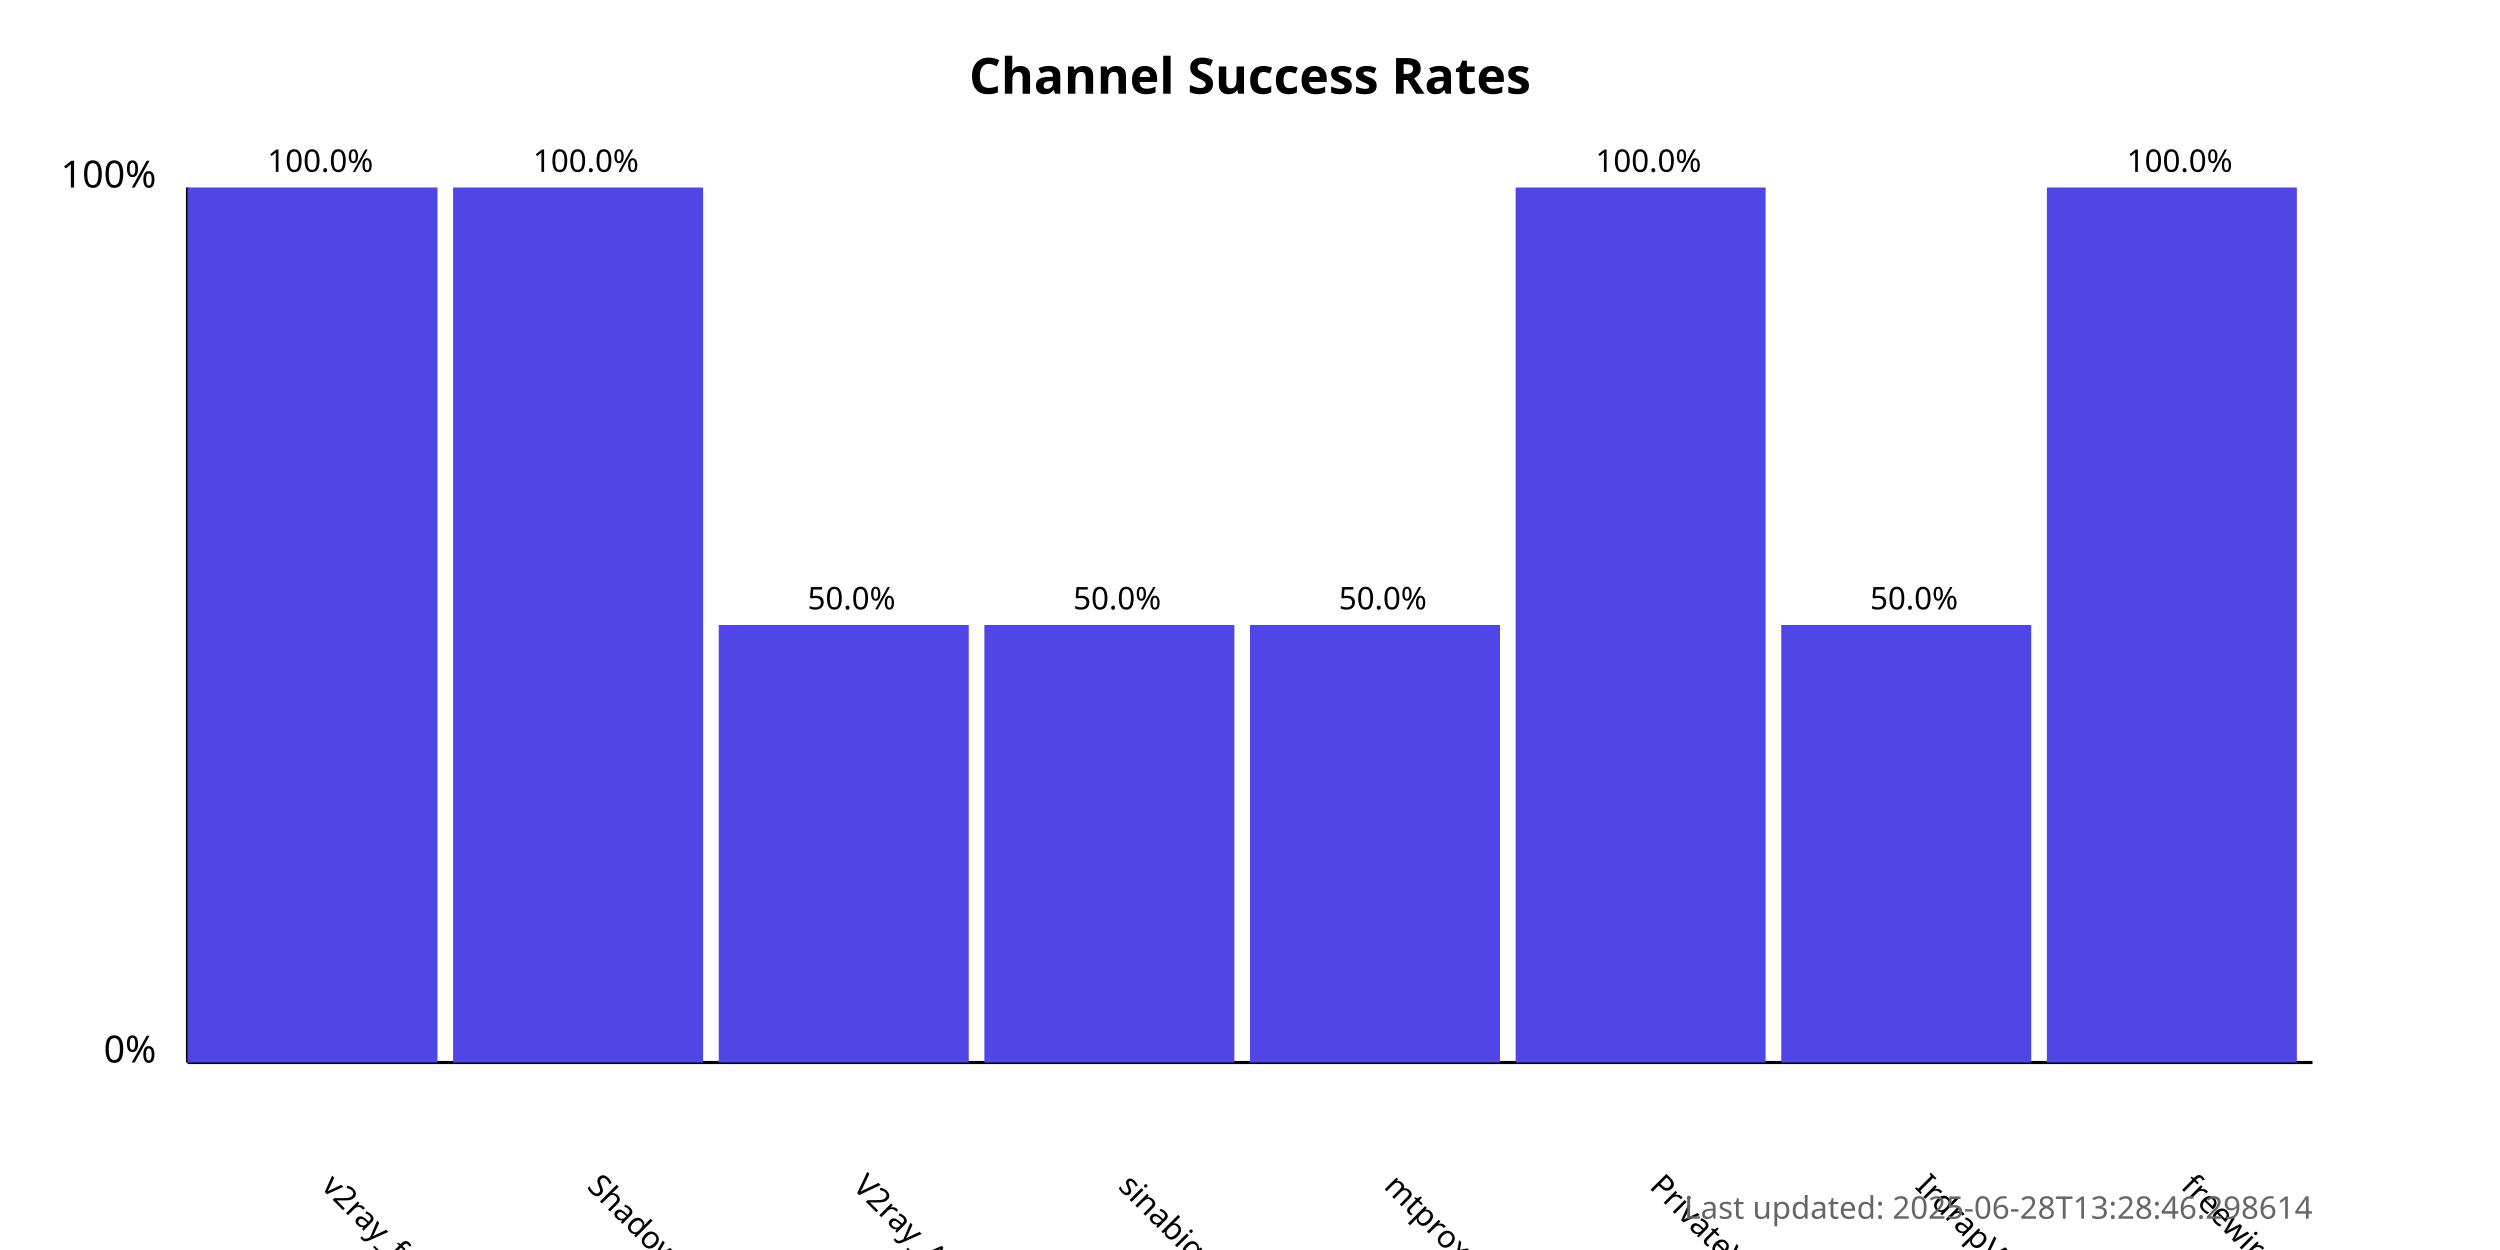
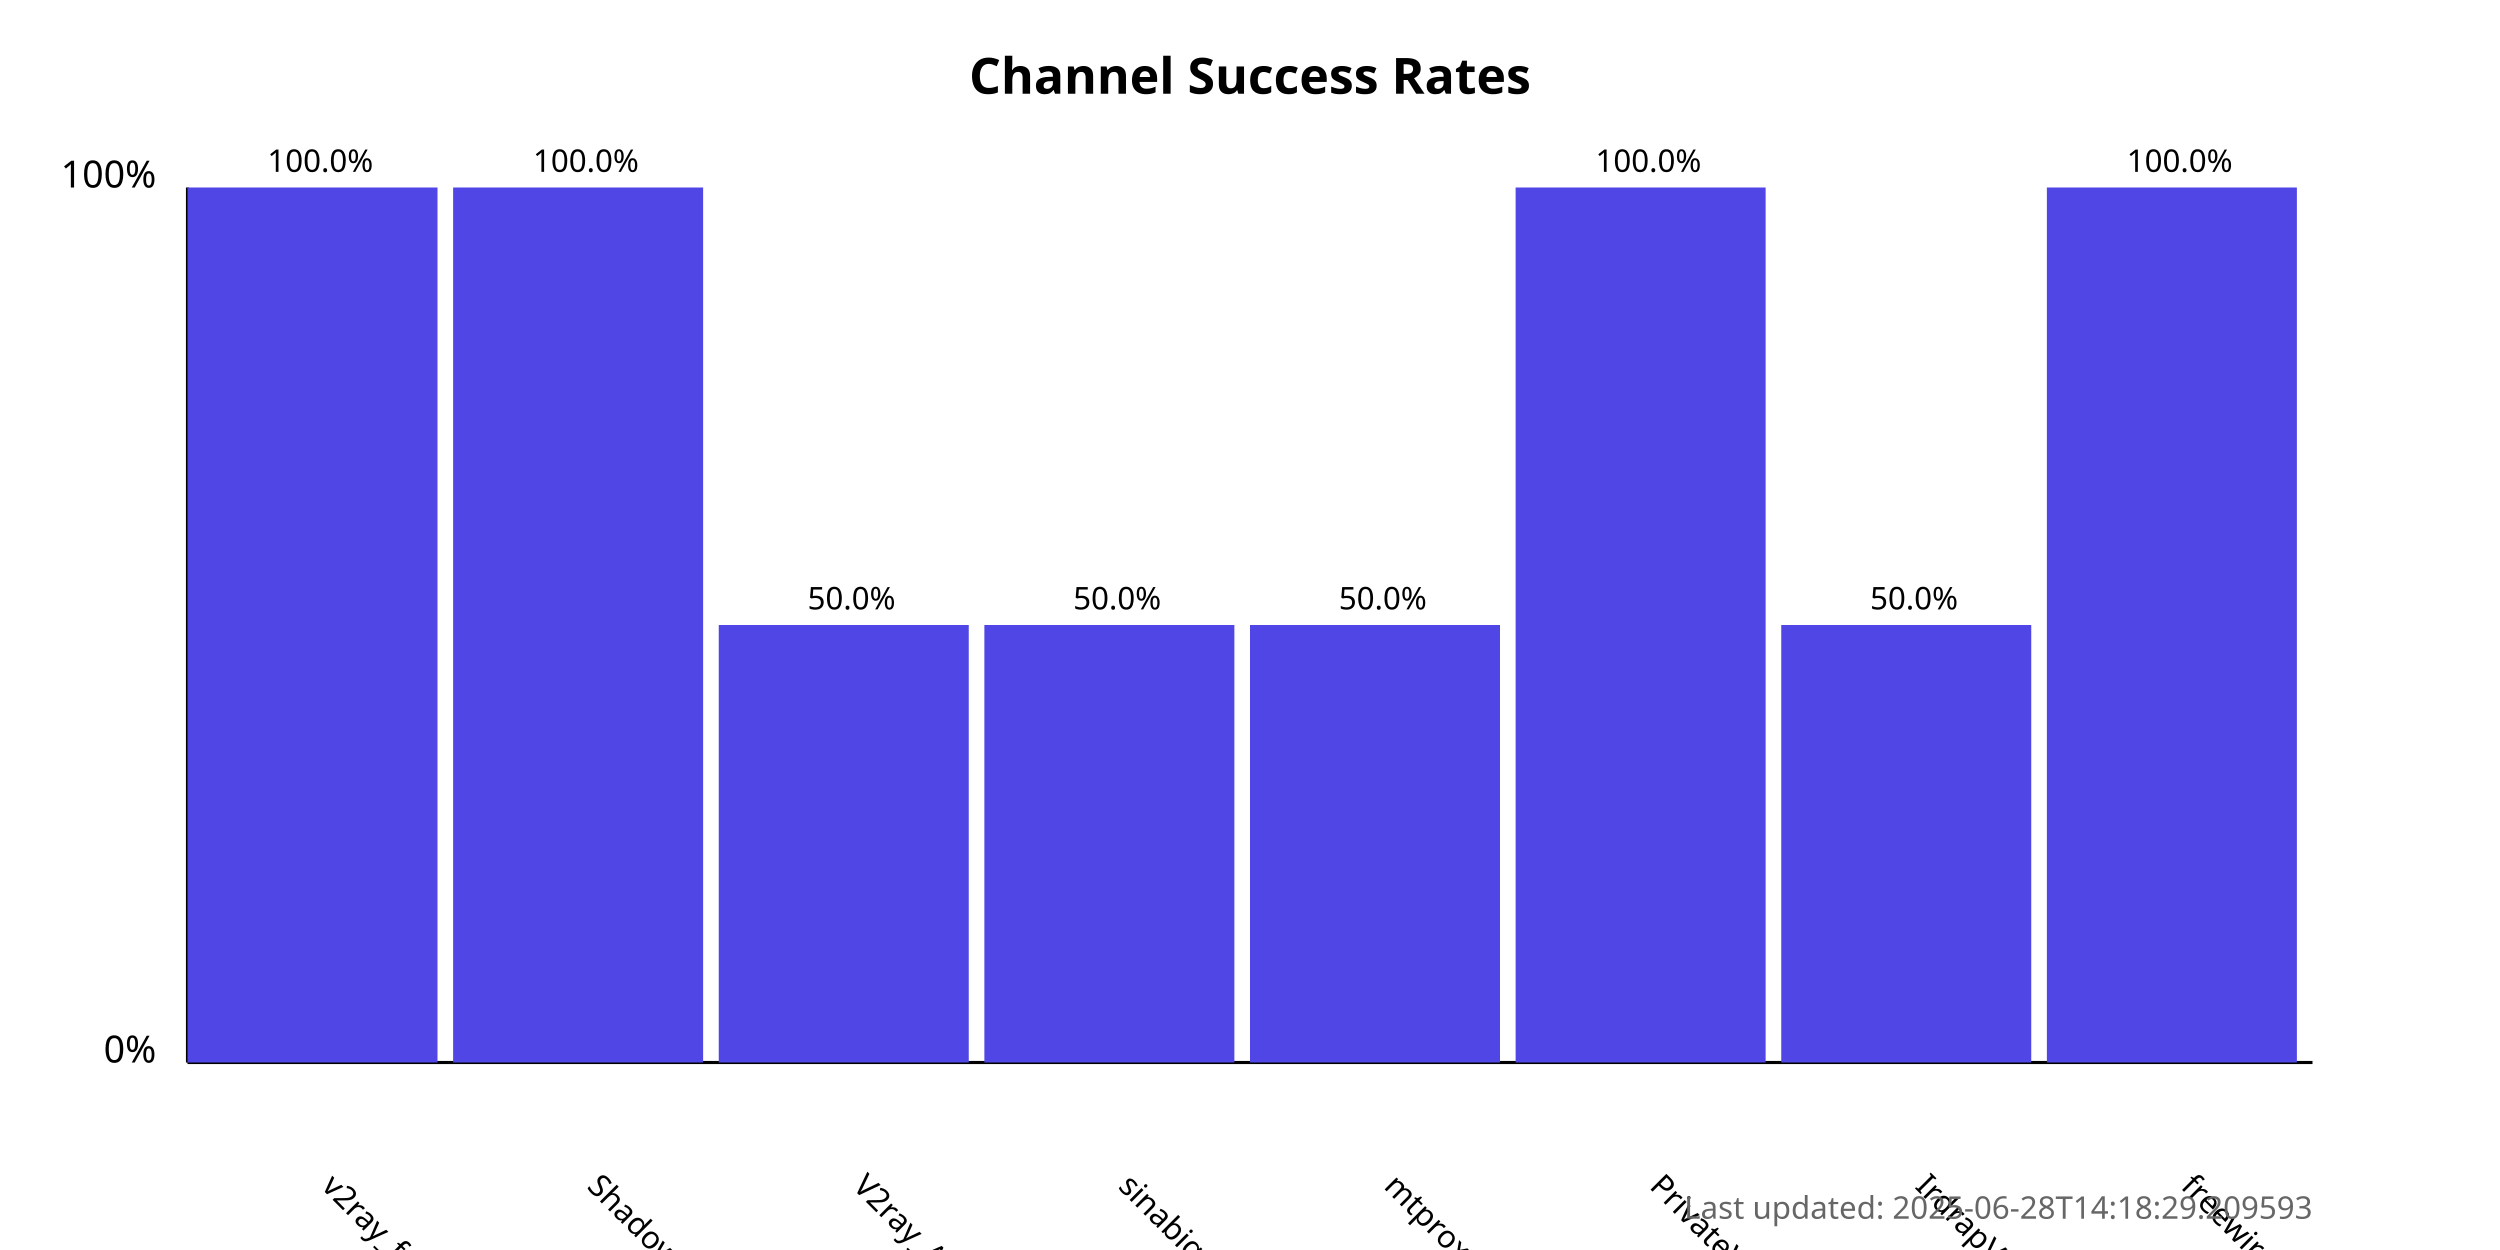
<svg xmlns="http://www.w3.org/2000/svg" width="800" height="400">
  <style>
            .chart-title { font: bold 16px sans-serif; }
            .axis-label { font: 12px sans-serif; }
            .tick-label { font: 10px sans-serif; }
            .bar { fill: #4f46e5; }
            .bar:hover { fill: #6366f1; }
            .timestamp { font: 10px sans-serif; fill: #666; }
        </style>
  <text x="400.0" y="30" text-anchor="middle" class="chart-title">
            Channel Success Rates
        </text>
  <line x1="60" y1="340" x2="60" y2="60" stroke="black" stroke-width="1" />
  <line x1="60" y1="340" x2="740" y2="340" stroke="black" stroke-width="1" />
  <text x="50" y="340" text-anchor="end" class="axis-label">0%</text>
  <text x="50" y="60" text-anchor="end" class="axis-label">100%</text>
  <g>
    <rect x="60" y="60.0" width="80.0" height="280.0" class="bar" />
    <text x="102.5" y="380" transform="rotate(45, 102.5, 380)" text-anchor="start" class="tick-label">
                v2ray_free_conf
            </text>
    <text x="102.5" y="55.0" text-anchor="middle" class="tick-label">
                100.0%
            </text>
  </g>
  <g>
    <rect x="145.0" y="60.0" width="80.0" height="280.0" class="bar" />
    <text x="187.5" y="380" transform="rotate(45, 187.5, 380)" text-anchor="start" class="tick-label">
                ShadowProxy66
            </text>
    <text x="187.5" y="55.0" text-anchor="middle" class="tick-label">
                100.0%
            </text>
  </g>
  <g>
    <rect x="230.0" y="200.0" width="80.0" height="140.0" class="bar" />
    <text x="272.5" y="380" transform="rotate(45, 272.5, 380)" text-anchor="start" class="tick-label">
                V2ray_Alpha
            </text>
    <text x="272.5" y="195.0" text-anchor="middle" class="tick-label">
                50.0%
            </text>
  </g>
  <g>
    <rect x="315.0" y="200.0" width="80.0" height="140.0" class="bar" />
    <text x="357.5" y="380" transform="rotate(45, 357.5, 380)" text-anchor="start" class="tick-label">
                sinabigo
            </text>
    <text x="357.5" y="195.0" text-anchor="middle" class="tick-label">
                50.0%
            </text>
  </g>
  <g>
    <rect x="400.0" y="200.0" width="80.0" height="140.0" class="bar" />
    <text x="442.5" y="380" transform="rotate(45, 442.5, 380)" text-anchor="start" class="tick-label">
                mtproxy_lists
            </text>
    <text x="442.5" y="195.0" text-anchor="middle" class="tick-label">
                50.0%
            </text>
  </g>
  <g>
    <rect x="485.0" y="60.0" width="80.0" height="280.0" class="bar" />
    <text x="527.5" y="380" transform="rotate(45, 527.5, 380)" text-anchor="start" class="tick-label">
                PrivateVPNs
            </text>
    <text x="527.5" y="55.0" text-anchor="middle" class="tick-label">
                100.0%
            </text>
  </g>
  <g>
    <rect x="570.0" y="200.0" width="80.0" height="140.0" class="bar" />
    <text x="612.5" y="380" transform="rotate(45, 612.5, 380)" text-anchor="start" class="tick-label">
                IrdrapVPNnews
            </text>
    <text x="612.5" y="195.0" text-anchor="middle" class="tick-label">
                50.0%
            </text>
  </g>
  <g>
    <rect x="655.0" y="60.0" width="80.0" height="280.0" class="bar" />
    <text x="697.5" y="380" transform="rotate(45, 697.5, 380)" text-anchor="start" class="tick-label">
                freewireguard
            </text>
    <text x="697.5" y="55.0" text-anchor="middle" class="tick-label">
                100.0%
            </text>
  </g>
  <text x="740" y="390" text-anchor="end" class="timestamp">
-             Last updated: 2025-06-28T13:28:46.298614
+             Last updated: 2025-06-28T14:18:29.209593
        </text>
</svg>
